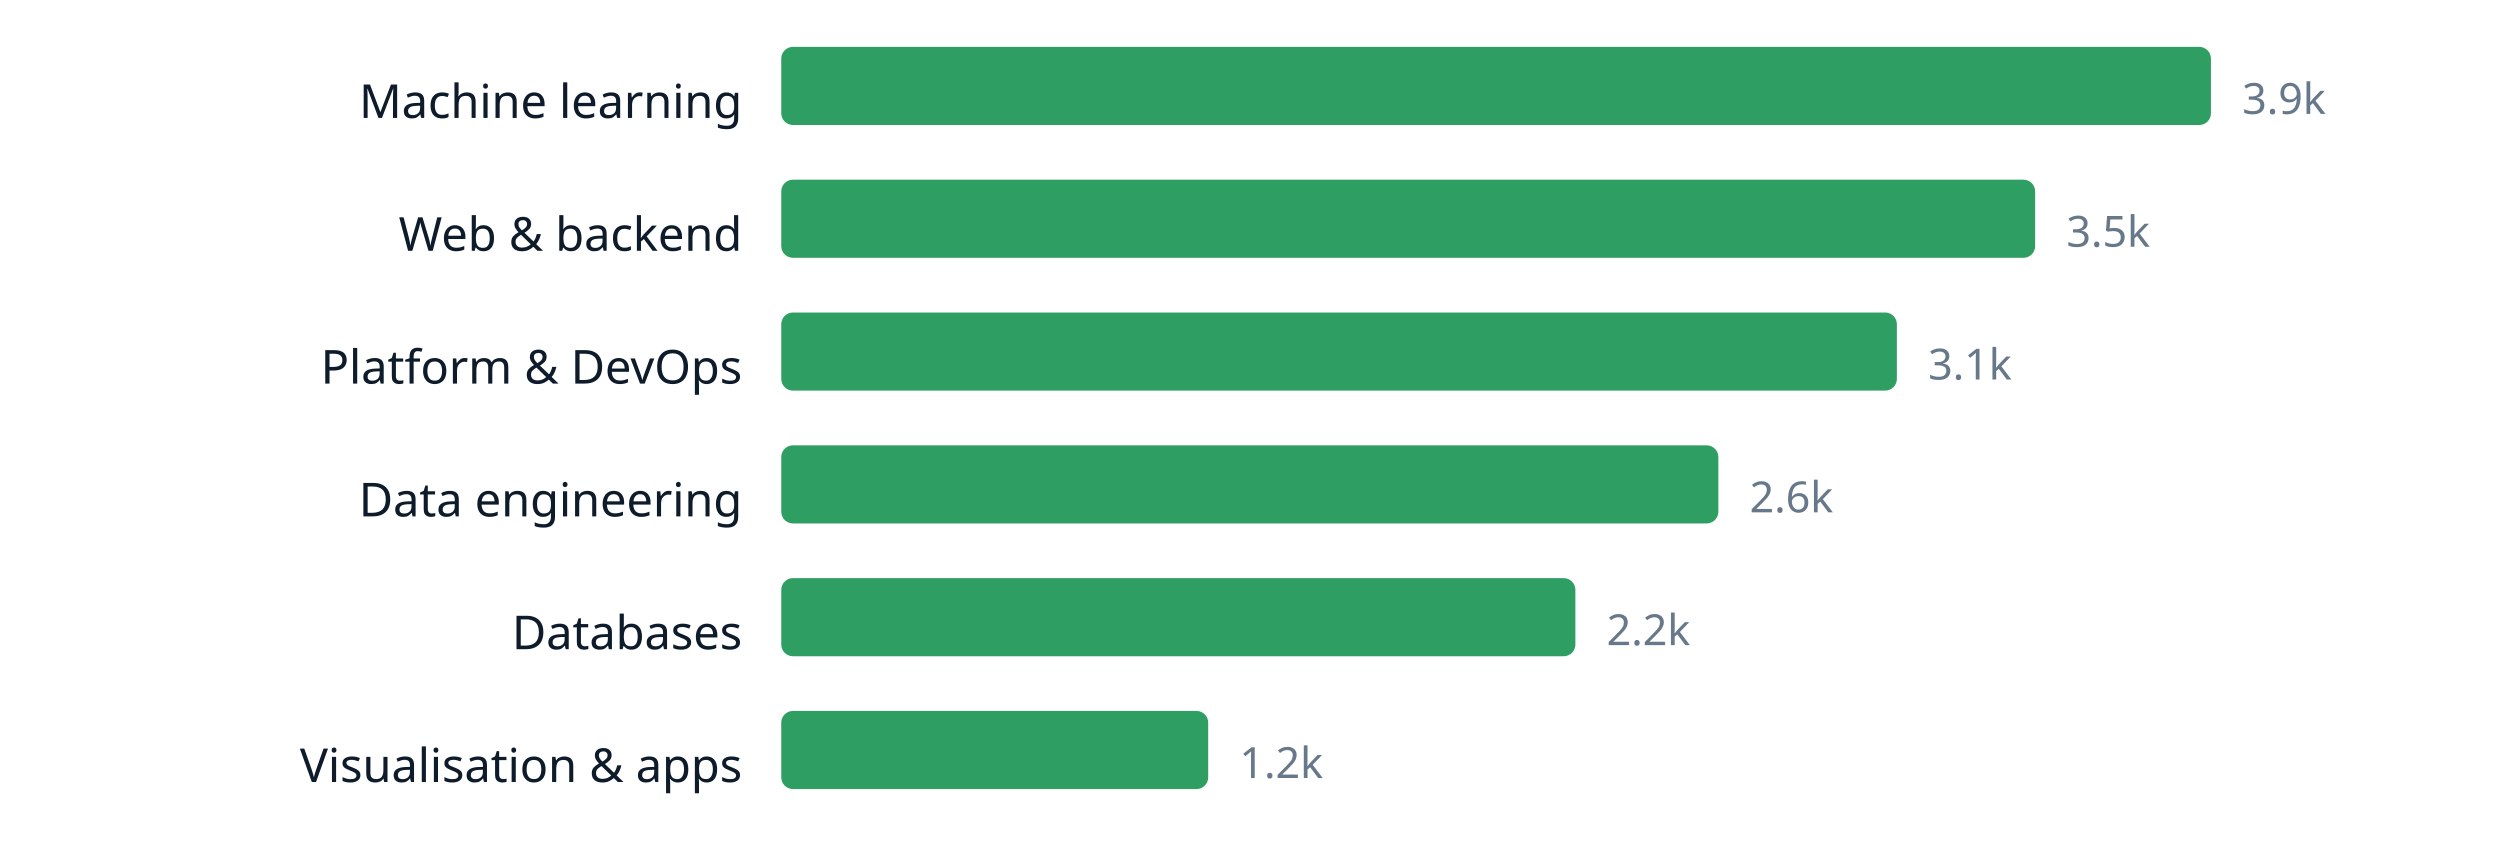
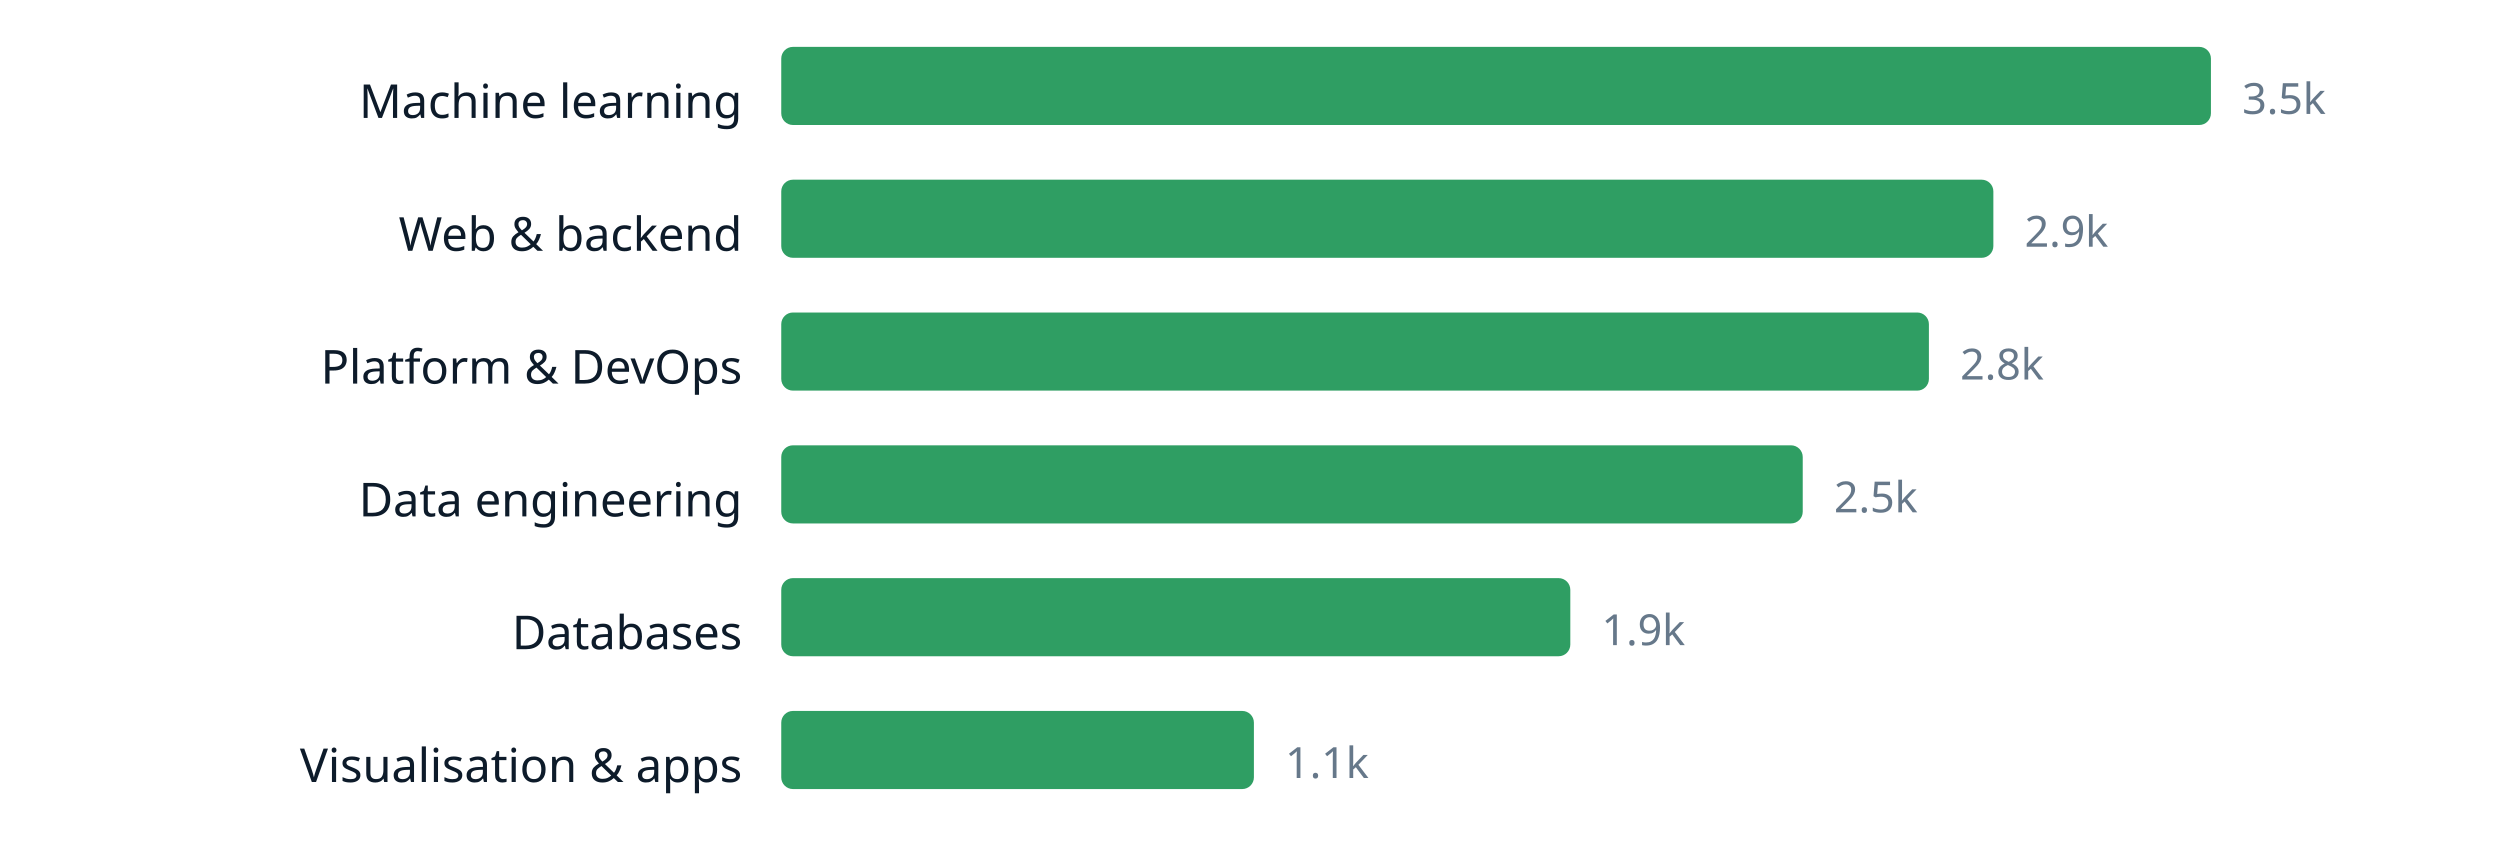
<svg xmlns="http://www.w3.org/2000/svg" width="640" height="220" viewBox="0 0 640 220" role="img" aria-label="chart" font-family="ui-sans-serif, system-ui, sans-serif">
  <text x="190" y="30.2" text-anchor="end" font-size="12" fill="#0d1b2a">Machine learning</text>
  <rect x="200" y="12" width="366.0" height="20" rx="3" fill="#2f9e63" />
-   <text x="574.0" y="29.16" font-size="11" fill="#66788a">3.9k</text>
+   <text x="574.0" y="29.16" font-size="11" fill="#66788a">3.5k</text>
  <text x="190" y="64.2" text-anchor="end" font-size="12" fill="#0d1b2a">Web &amp; backend</text>
-   <rect x="200" y="46" width="321.0" height="20" rx="3" fill="#2f9e63" />
-   <text x="529.0" y="63.16" font-size="11" fill="#66788a">3.5k</text>
+   <rect x="200" y="46" width="310.3" height="20" rx="3" fill="#2f9e63" />
+   <text x="518.3" y="63.16" font-size="11" fill="#66788a">2.9k</text>
  <text x="190" y="98.2" text-anchor="end" font-size="12" fill="#0d1b2a">Platform &amp; DevOps</text>
-   <rect x="200" y="80" width="285.6" height="20" rx="3" fill="#2f9e63" />
-   <text x="493.6" y="97.16" font-size="11" fill="#66788a">3.1k</text>
+   <rect x="200" y="80" width="293.8" height="20" rx="3" fill="#2f9e63" />
+   <text x="501.8" y="97.16" font-size="11" fill="#66788a">2.8k</text>
  <text x="190" y="132.2" text-anchor="end" font-size="12" fill="#0d1b2a">Data engineering</text>
-   <rect x="200" y="114" width="239.9" height="20" rx="3" fill="#2f9e63" />
-   <text x="447.9" y="131.16" font-size="11" fill="#66788a">2.6k</text>
+   <rect x="200" y="114" width="261.5" height="20" rx="3" fill="#2f9e63" />
+   <text x="469.5" y="131.16" font-size="11" fill="#66788a">2.5k</text>
  <text x="190" y="166.2" text-anchor="end" font-size="12" fill="#0d1b2a">Databases</text>
-   <rect x="200" y="148" width="203.3" height="20" rx="3" fill="#2f9e63" />
-   <text x="411.3" y="165.16" font-size="11" fill="#66788a">2.2k</text>
+   <rect x="200" y="148" width="202.0" height="20" rx="3" fill="#2f9e63" />
+   <text x="410.0" y="165.16" font-size="11" fill="#66788a">1.9k</text>
  <text x="190" y="200.2" text-anchor="end" font-size="12" fill="#0d1b2a">Visualisation &amp; apps</text>
-   <rect x="200" y="182" width="109.3" height="20" rx="3" fill="#2f9e63" />
-   <text x="317.3" y="199.16" font-size="11" fill="#66788a">1.2k</text>
+   <rect x="200" y="182" width="121.0" height="20" rx="3" fill="#2f9e63" />
+   <text x="329.0" y="199.16" font-size="11" fill="#66788a">1.1k</text>
</svg>
